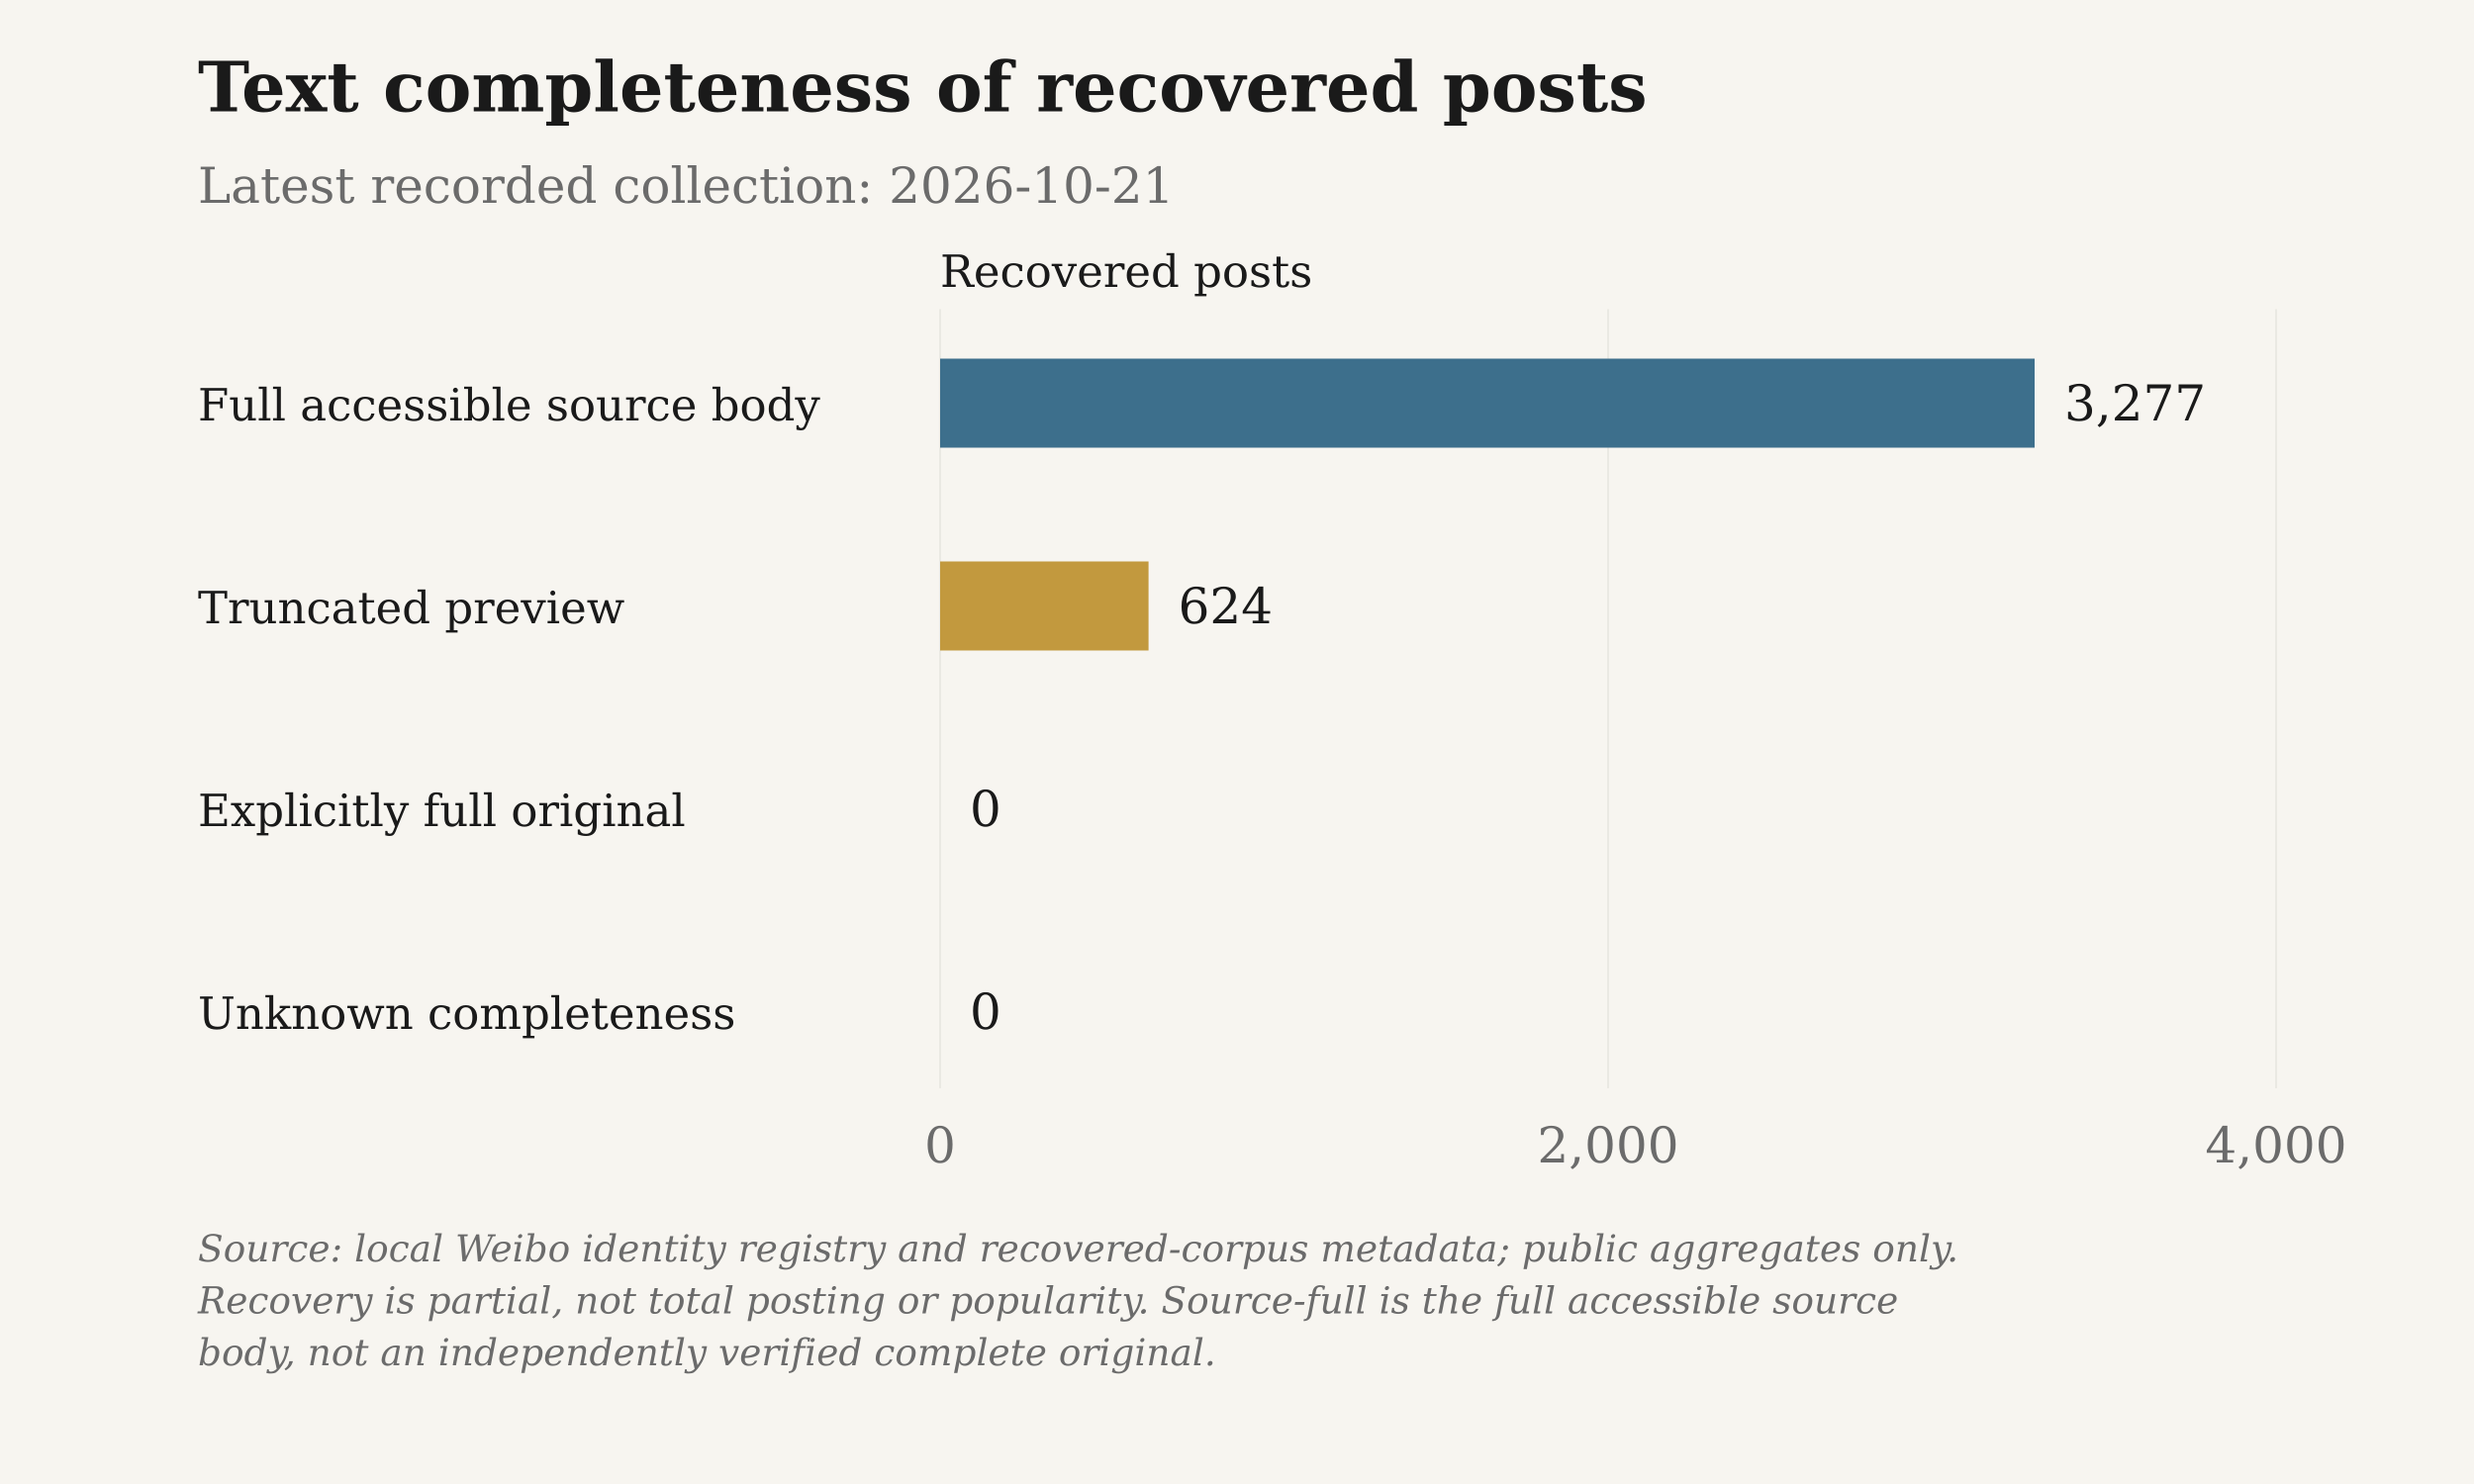
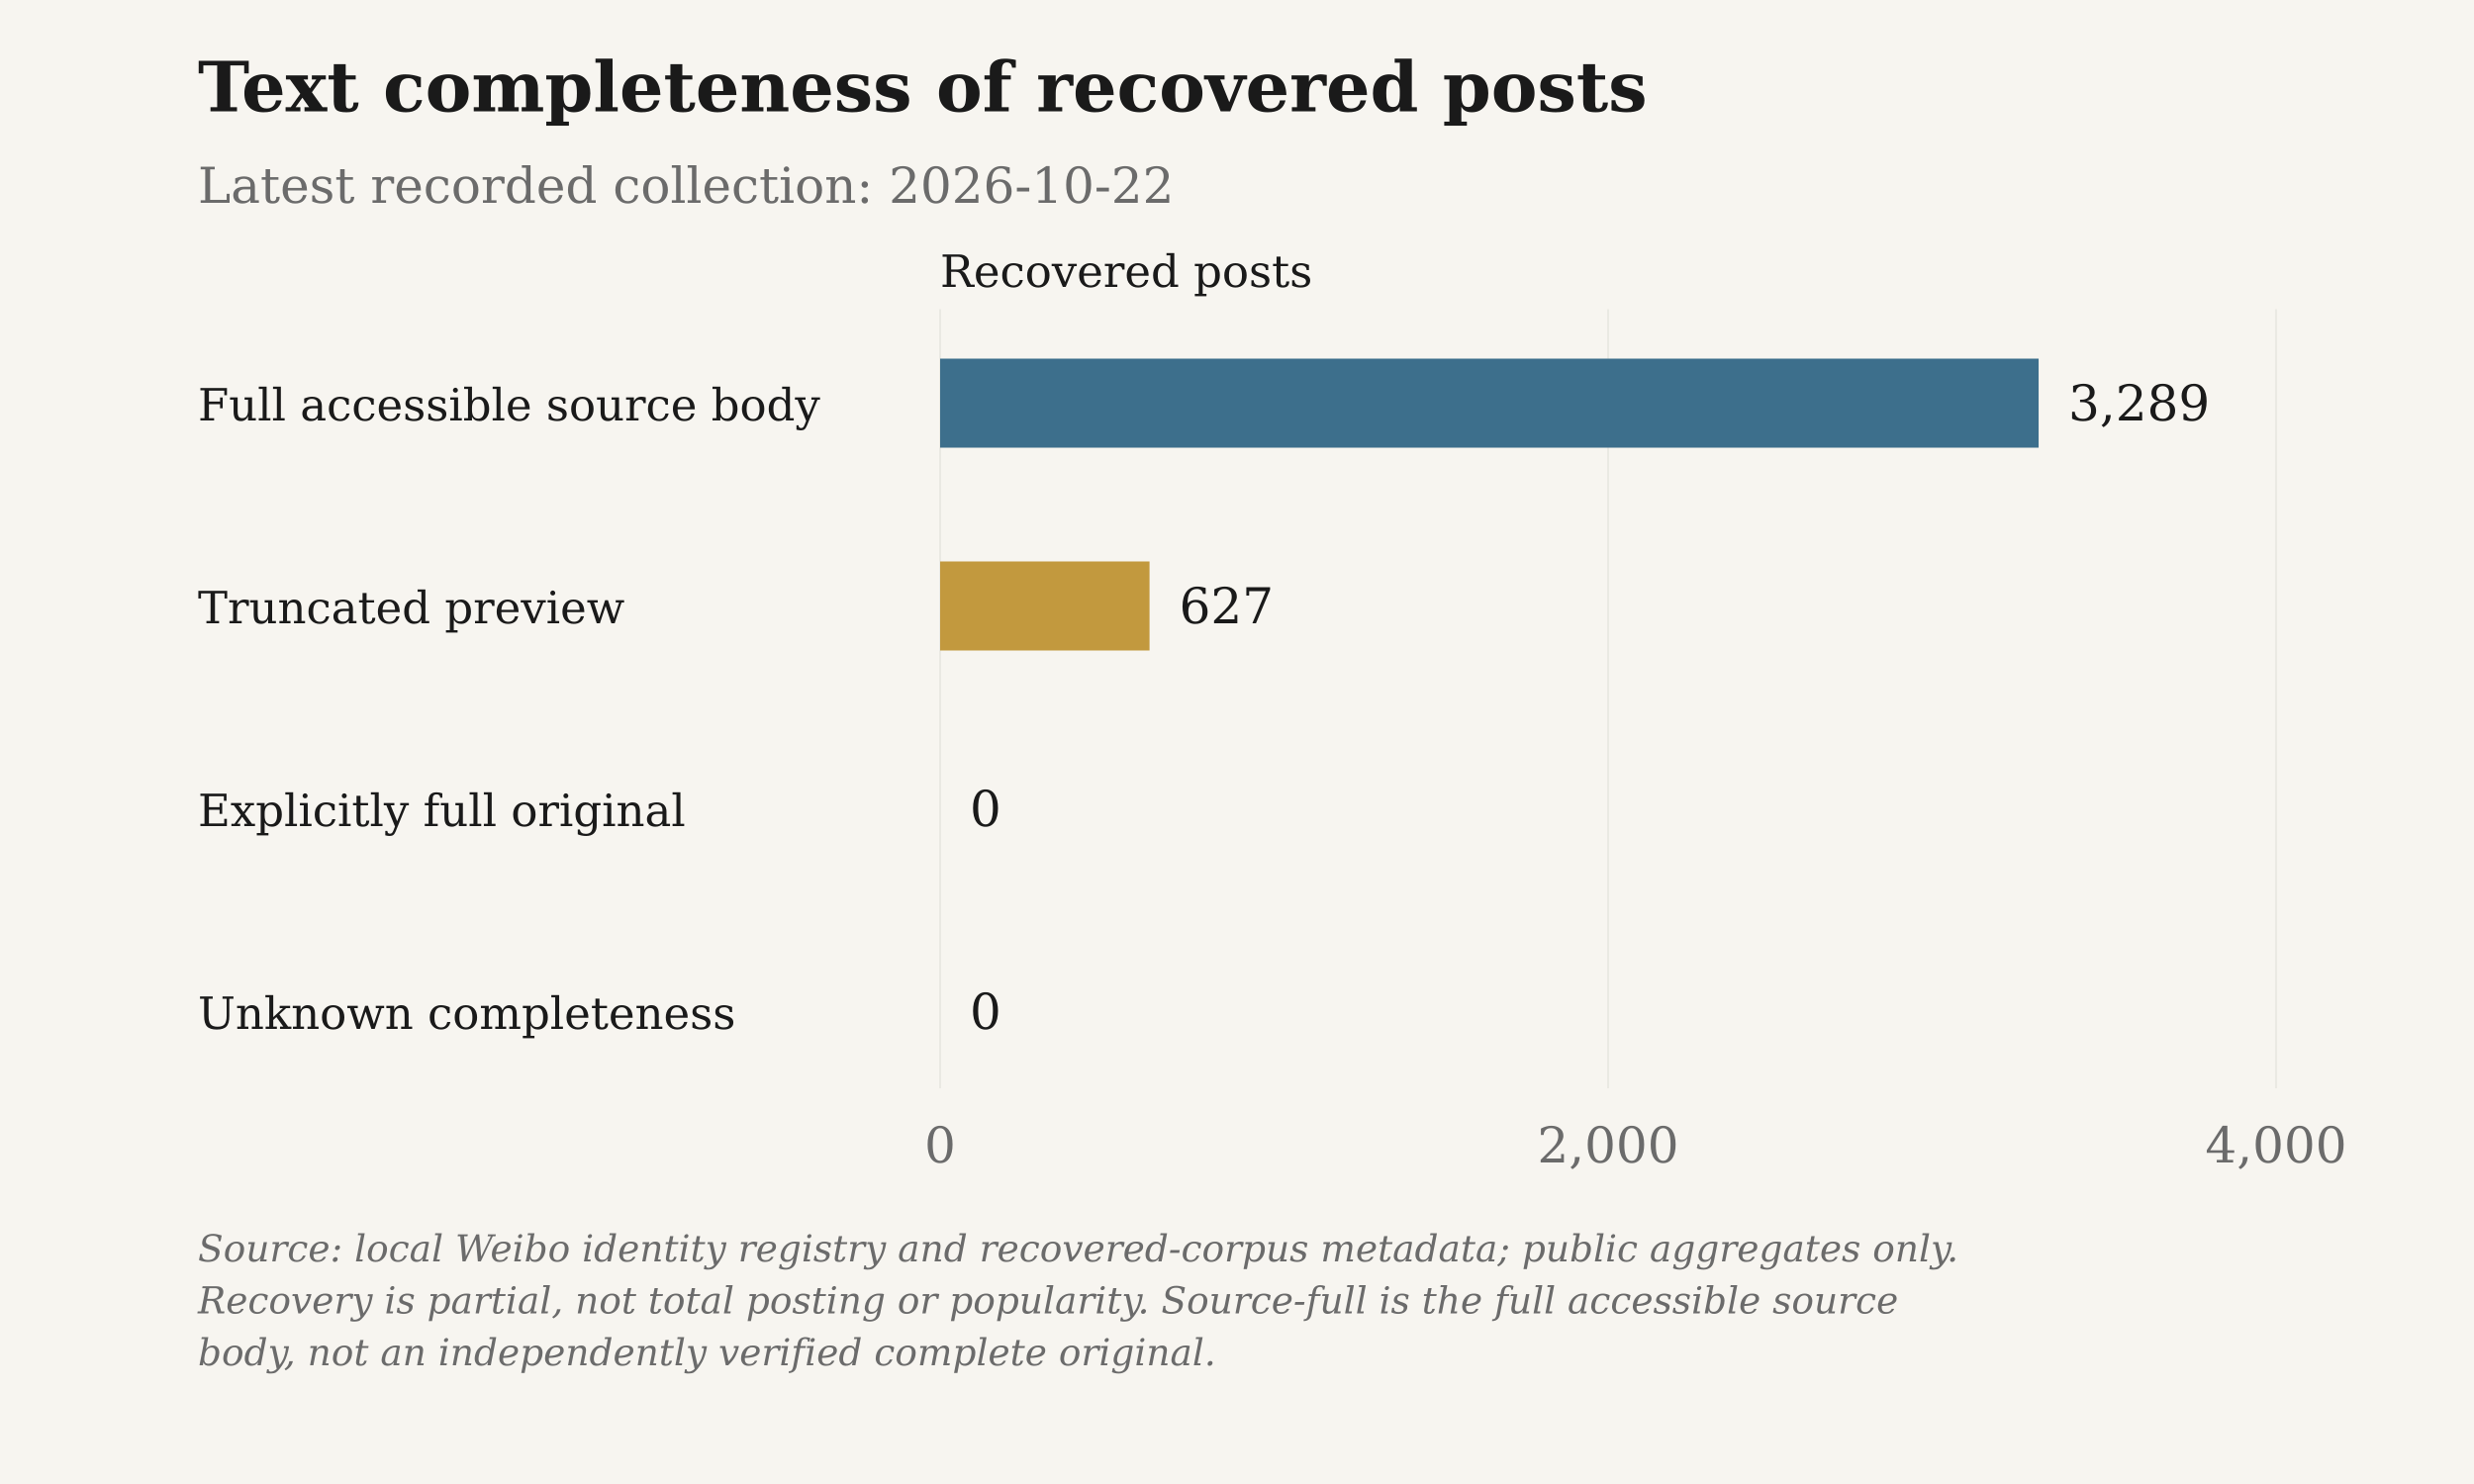
<svg xmlns="http://www.w3.org/2000/svg" viewBox="0 0 1000 600" role="img" aria-label="Text completeness of recovered posts">
  <rect class="chart-background" width="1000" height="600" fill="#F7F5F0" />
  <g font-family="DejaVu Serif, Georgia, 'Times New Roman', serif" font-size="20" fill="#6B6B6B">
    <text x="80" y="45" font-size="28" font-weight="bold" fill="#1A1A1A">Text completeness of recovered posts</text>
-     <text x="80" y="82">Latest recorded collection: 2026-10-21</text>
+     <text x="80" y="82">Latest recorded collection: 2026-10-22</text>
    <text class="axis-unit" x="380" y="116" font-size="18" fill="#1A1A1A">Recovered posts</text>
    <path d="M380.00 125V440" stroke="#D6D3CC" stroke-opacity=".6" stroke-width=".5" />
    <text x="380.00" y="470" text-anchor="middle">0</text>
    <path d="M650.00 125V440" stroke="#D6D3CC" stroke-opacity=".6" stroke-width=".5" />
    <text x="650.00" y="470" text-anchor="middle">2,000</text>
    <path d="M920.00 125V440" stroke="#D6D3CC" stroke-opacity=".6" stroke-width=".5" />
    <text x="920.00" y="470" text-anchor="middle">4,000</text>
    <text x="80" y="170" font-size="18" fill="#1A1A1A">Full accessible source body</text>
-     <rect class="data-bar" data-label="Full accessible source body" data-value="3277" x="380" y="145" width="442.40" height="36" fill="#3D6F8C" />
-     <text x="834.39" y="170" fill="#1A1A1A">3,277</text>
+     <rect class="data-bar" data-label="Full accessible source body" data-value="3289" x="380" y="145" width="444.02" height="36" fill="#3D6F8C" />
+     <text x="836.02" y="170" fill="#1A1A1A">3,289</text>
    <text x="80" y="252" font-size="18" fill="#1A1A1A">Truncated preview</text>
-     <rect class="data-bar" data-label="Truncated preview" data-value="624" x="380" y="227" width="84.24" height="36" fill="#C2993E" />
-     <text x="476.24" y="252" fill="#1A1A1A">624</text>
+     <rect class="data-bar" data-label="Truncated preview" data-value="627" x="380" y="227" width="84.64" height="36" fill="#C2993E" />
+     <text x="476.64" y="252" fill="#1A1A1A">627</text>
    <text x="80" y="334" font-size="18" fill="#1A1A1A">Explicitly full original</text>
    <rect class="data-bar" data-label="Explicitly full original" data-value="0" x="380" y="309" width="0.00" height="36" fill="#4A7C59" />
    <text x="392.00" y="334" fill="#1A1A1A">0</text>
    <text x="80" y="416" font-size="18" fill="#1A1A1A">Unknown completeness</text>
    <rect class="data-bar" data-label="Unknown completeness" data-value="0" x="380" y="391" width="0.00" height="36" fill="#6B6B6B" />
    <text x="392.00" y="416" fill="#1A1A1A">0</text>
    <text class="figure-source" x="80" y="510" font-size="15" font-style="italic">Source: local Weibo identity registry and recovered-corpus metadata; public aggregates only.</text>
    <text class="figure-source" x="80" y="531" font-size="15" font-style="italic">Recovery is partial, not total posting or popularity. Source-full is the full accessible source</text>
    <text class="figure-source" x="80" y="552" font-size="15" font-style="italic">body, not an independently verified complete original.</text>
  </g>
</svg>
